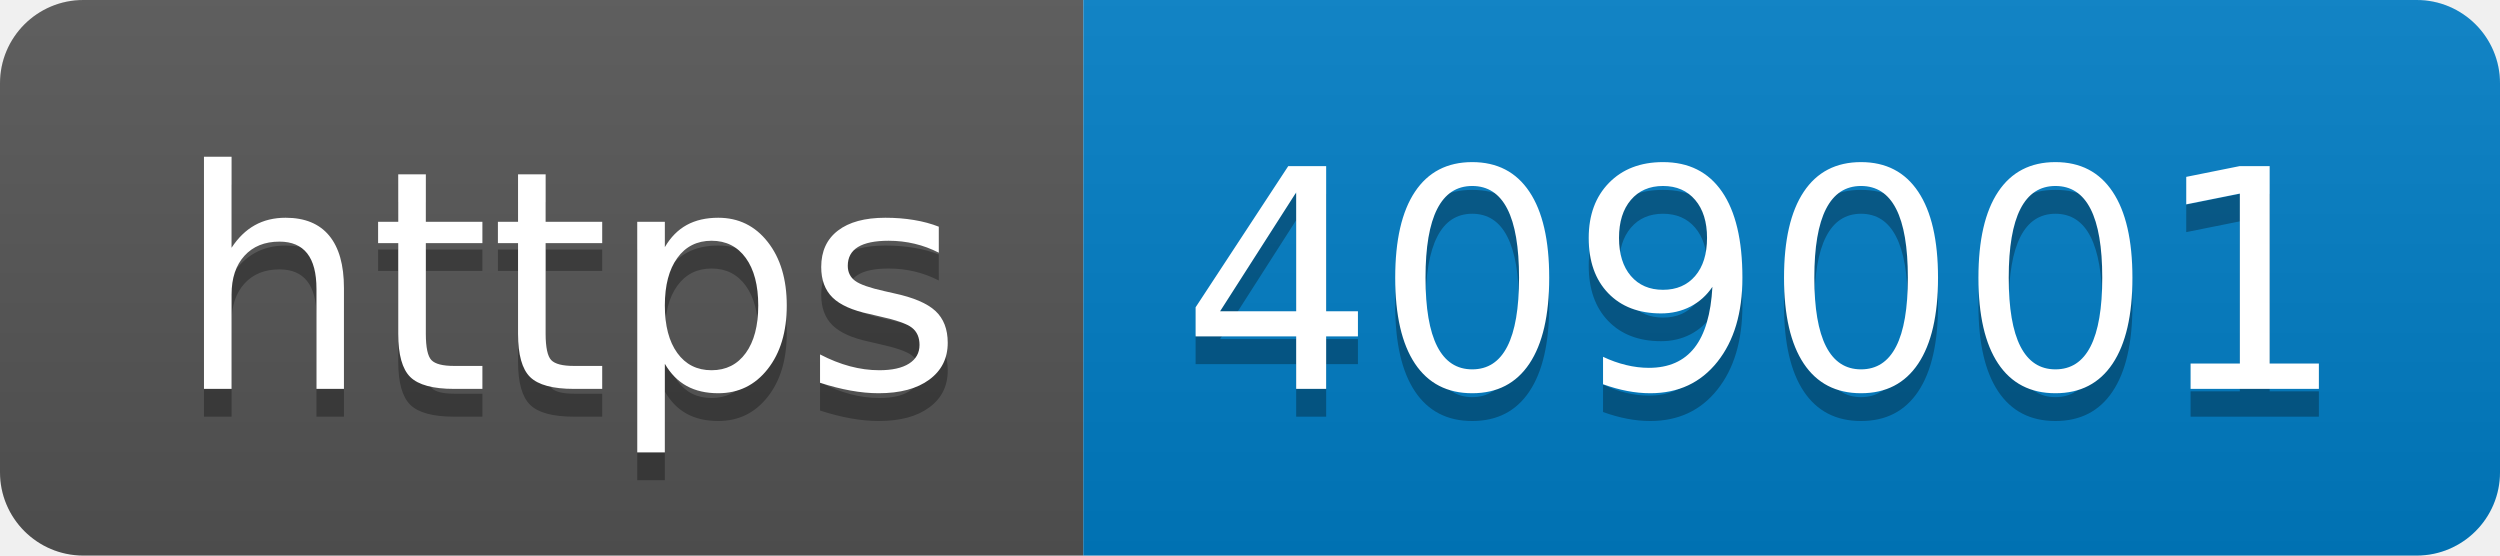
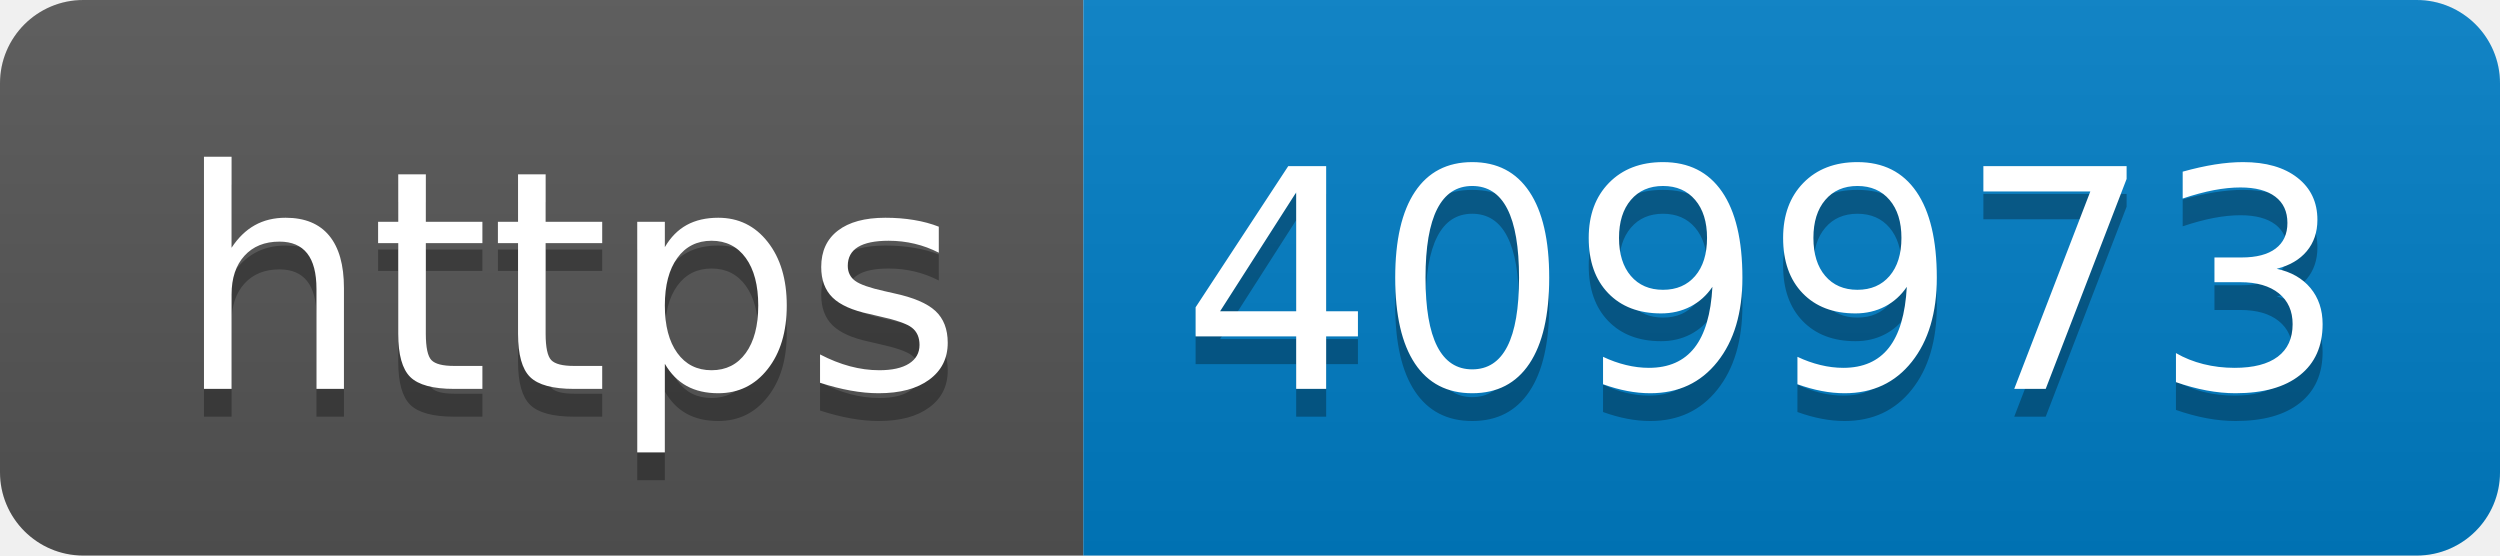
- <svg xmlns="http://www.w3.org/2000/svg" width="90" height="20" role="img" aria-label="https: 409001">
+ <svg xmlns="http://www.w3.org/2000/svg" width="90" height="20" role="img" aria-label="https: 409973">
  <linearGradient id="s" x2="0" y2="100%">
    <stop offset="0" stop-color="#bbb" stop-opacity=".1" />
    <stop offset="1" stop-opacity=".1" />
  </linearGradient>
  <clipPath id="r">
    <rect width="90" height="20" rx="3" fill="#fff" />
  </clipPath>
  <g clip-path="url(#r)">
    <rect width="39" height="20" fill="#555" />
    <rect x="39" width="51" height="20" fill="#007ec6" />
    <rect width="90" height="20" fill="url(#s)" />
  </g>
  <g fill="#fff" text-anchor="middle" font-family="Verdana,Geneva,DejaVu Sans,sans-serif" text-rendering="geometricPrecision" font-size="110">
    <text aria-hidden="true" x="205" y="150" fill="#010101" fill-opacity=".3" transform="scale(.1)" textLength="290">https</text>
    <text x="205" y="140" transform="scale(.1)" fill="#fff" textLength="290">https</text>
-     <text aria-hidden="true" x="635" y="150" fill="#010101" fill-opacity=".3" transform="scale(.1)" textLength="410">409001</text>
-     <text x="635" y="140" transform="scale(.1)" fill="#fff" textLength="410">409001</text>
+     <text aria-hidden="true" x="635" y="150" fill="#010101" fill-opacity=".3" transform="scale(.1)" textLength="410">409973</text>
+     <text x="635" y="140" transform="scale(.1)" fill="#fff" textLength="410">409973</text>
  </g>
</svg>
